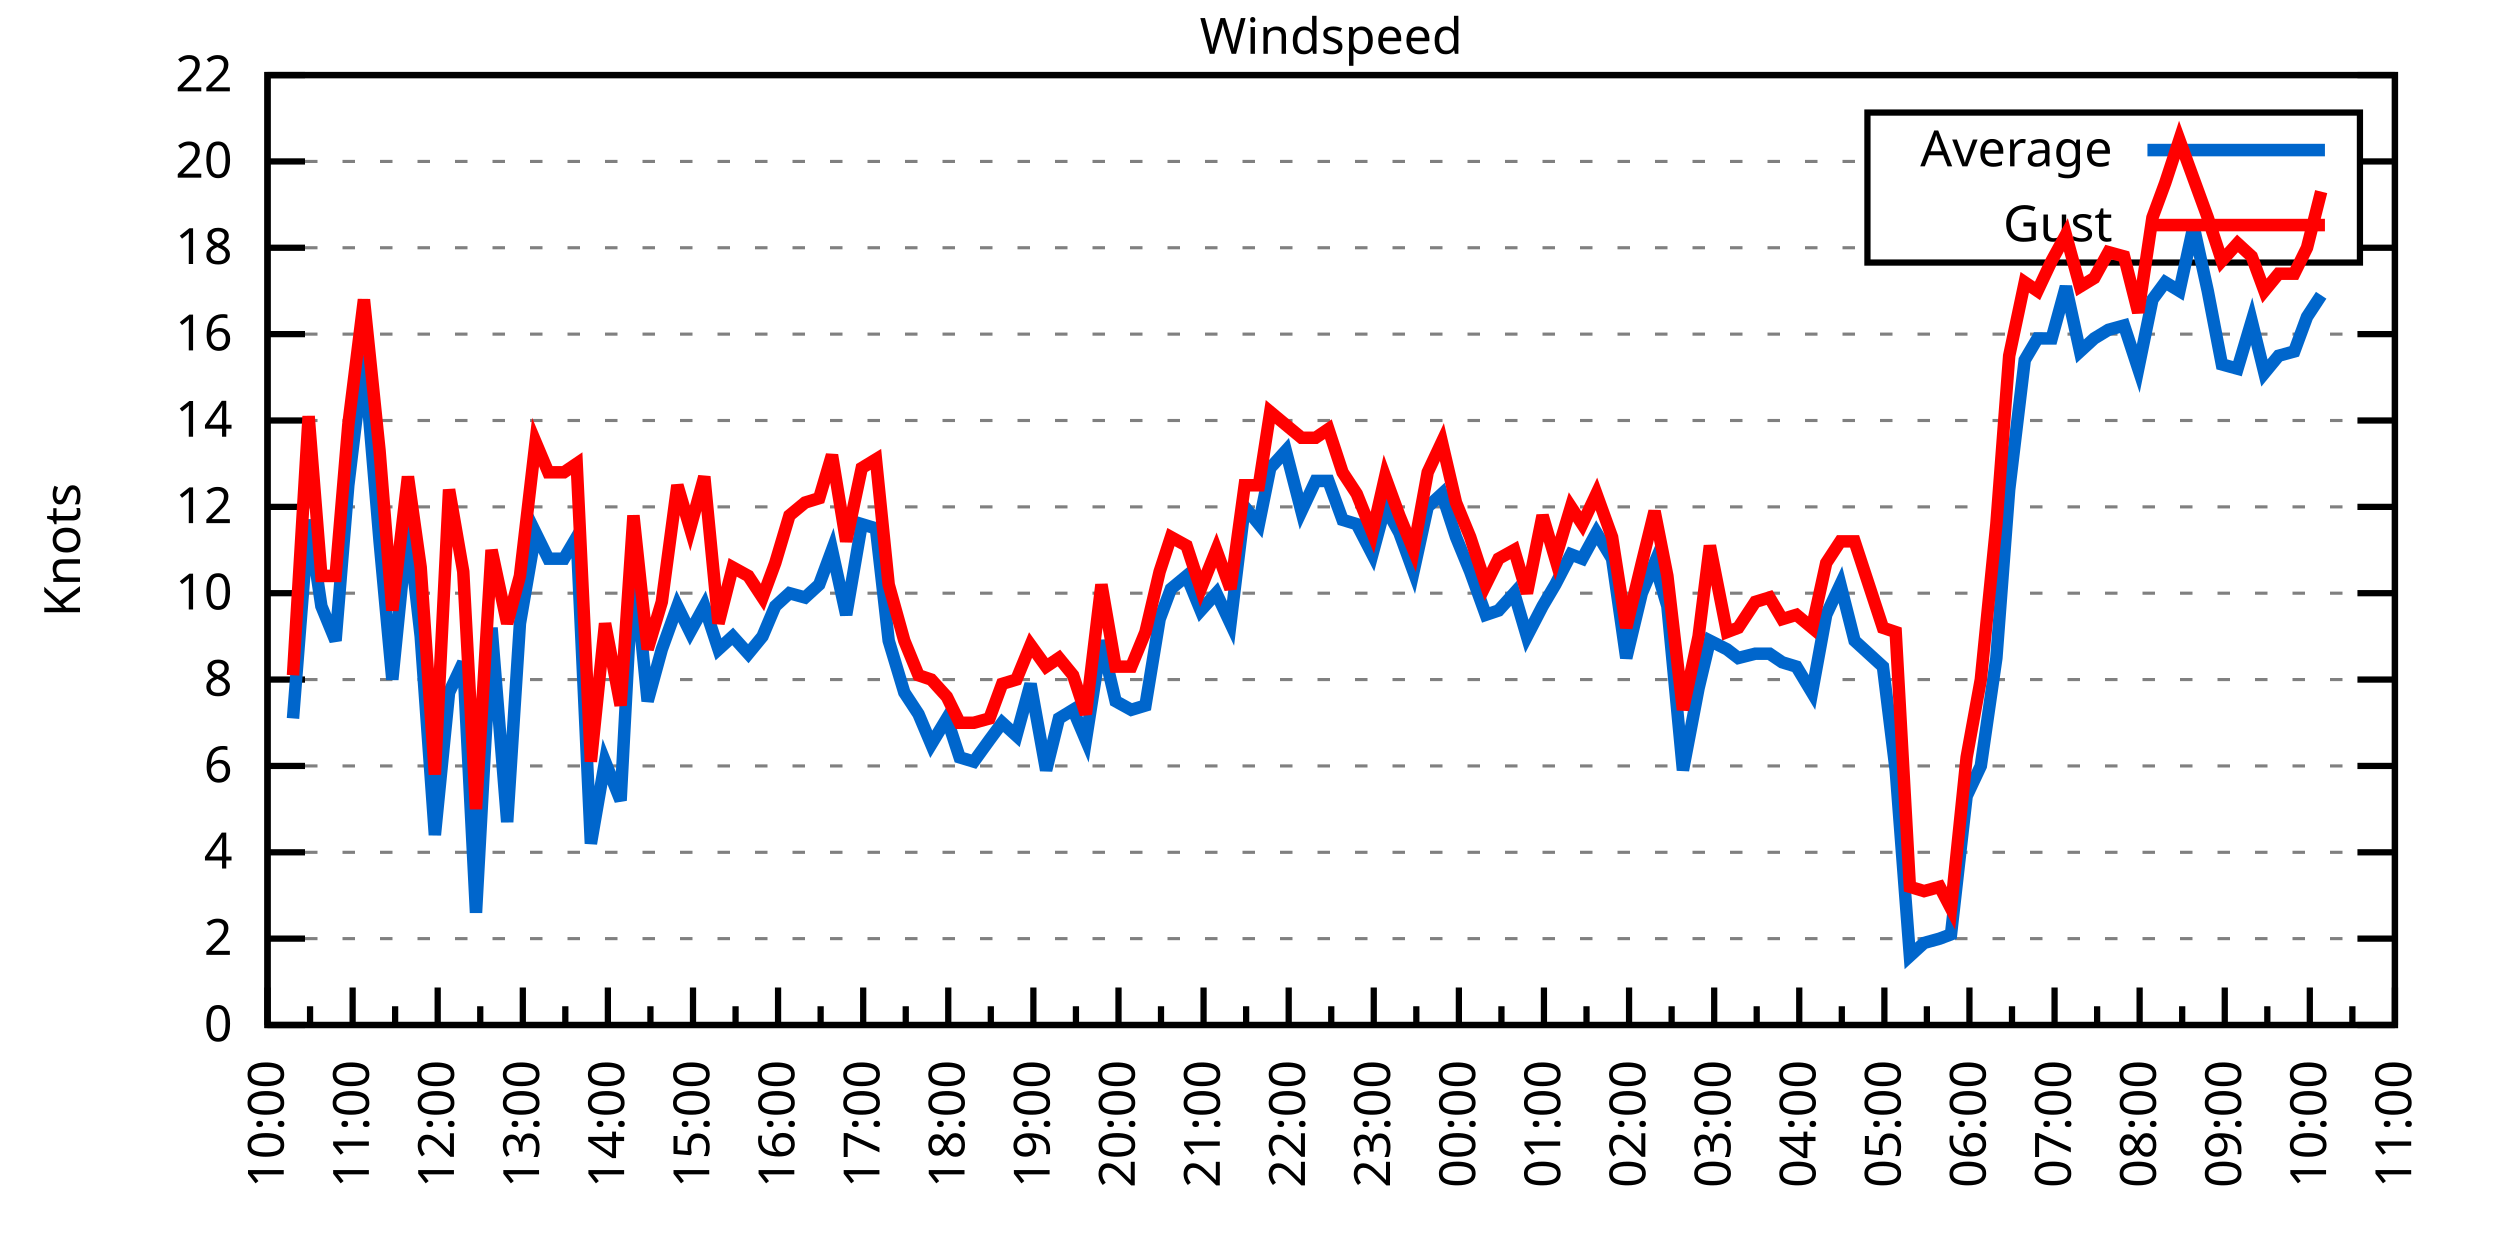
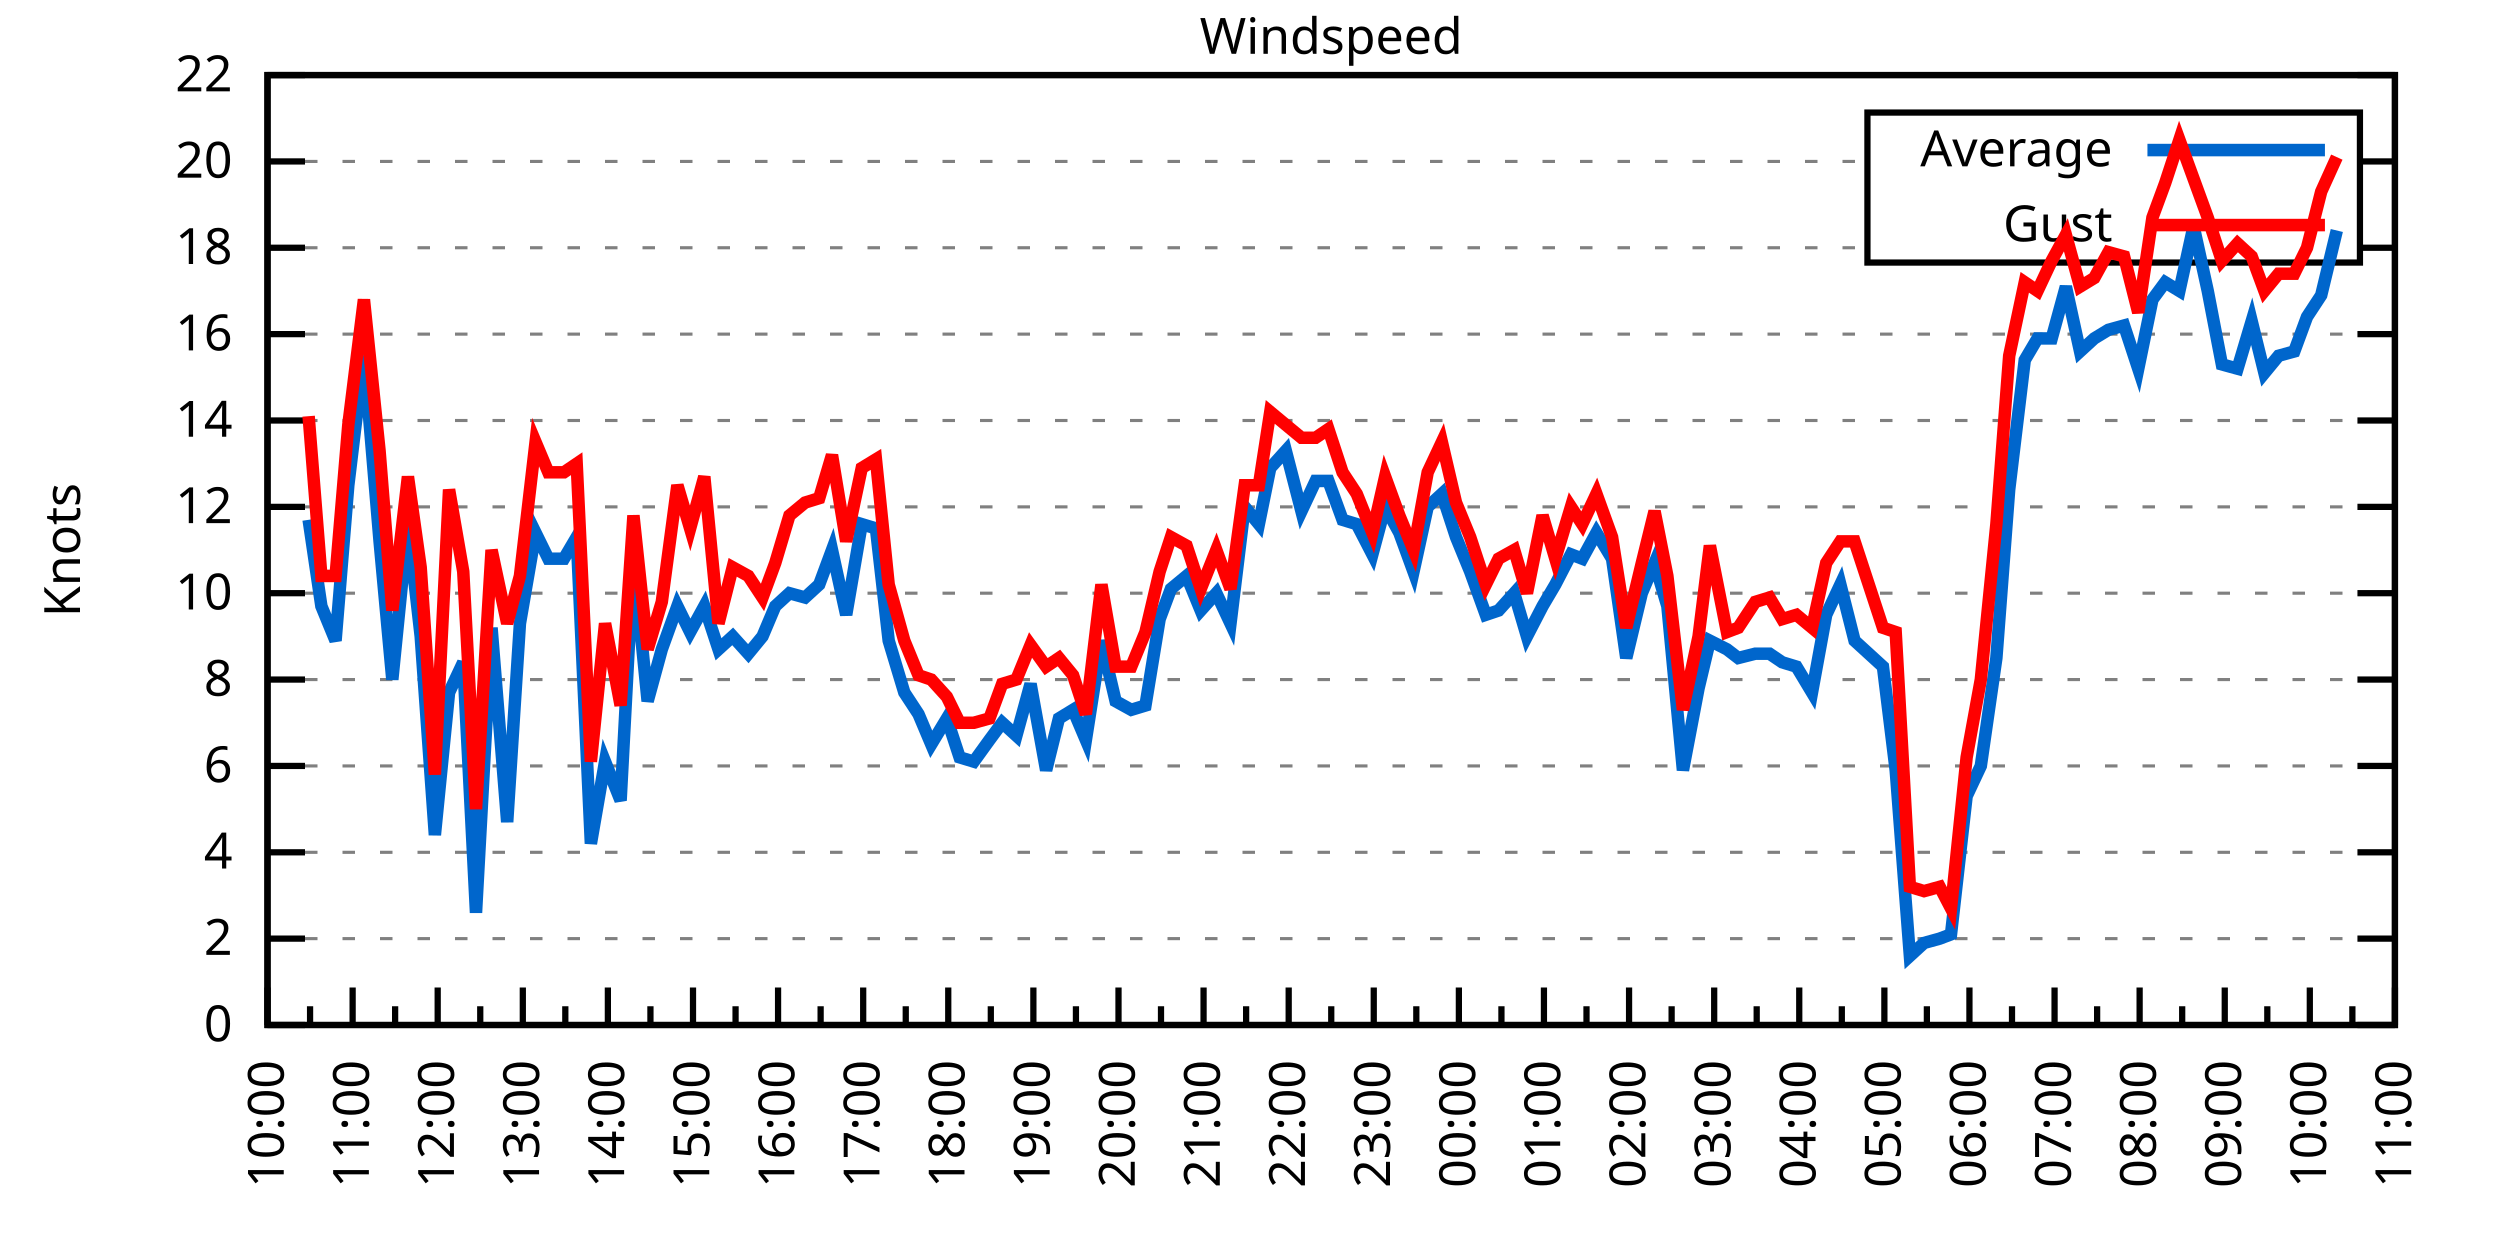
<svg xmlns="http://www.w3.org/2000/svg" xmlns:xlink="http://www.w3.org/1999/xlink" width="400" height="200" viewBox="0 0 400 200">
  <g id="gnuplot_canvas">
    <rect x="0" y="0" width="400" height="200" fill="none" />
    <defs>
      <circle id="gpDot" r="0.5" stroke-width="0.5" stroke="currentColor" />
      <path id="gpPt0" stroke-width="0.333" stroke="currentColor" d="M-1,0 h2 M0,-1 v2" />
      <path id="gpPt1" stroke-width="0.333" stroke="currentColor" d="M-1,-1 L1,1 M1,-1 L-1,1" />
      <path id="gpPt2" stroke-width="0.333" stroke="currentColor" d="M-1,0 L1,0 M0,-1 L0,1 M-1,-1 L1,1 M-1,1 L1,-1" />
      <rect id="gpPt3" stroke-width="0.333" stroke="currentColor" x="-1" y="-1" width="2" height="2" />
      <rect id="gpPt4" stroke-width="0.333" stroke="currentColor" fill="currentColor" x="-1" y="-1" width="2" height="2" />
      <circle id="gpPt5" stroke-width="0.333" stroke="currentColor" cx="0" cy="0" r="1" />
      <use xlink:href="#gpPt5" id="gpPt6" fill="currentColor" stroke="none" />
      <path id="gpPt7" stroke-width="0.333" stroke="currentColor" d="M0,-1.33 L-1.33,0.67 L1.33,0.67 z" />
      <use xlink:href="#gpPt7" id="gpPt8" fill="currentColor" stroke="none" />
      <use xlink:href="#gpPt7" id="gpPt9" stroke="currentColor" transform="rotate(180)" />
      <use xlink:href="#gpPt9" id="gpPt10" fill="currentColor" stroke="none" />
      <use xlink:href="#gpPt3" id="gpPt11" stroke="currentColor" transform="rotate(45)" />
      <use xlink:href="#gpPt11" id="gpPt12" fill="currentColor" stroke="none" />
      <path id="gpPt13" stroke-width="0.333" stroke="currentColor" d="M0,1.330 L1.265,0.411 L0.782,-1.067 L-0.782,-1.076 L-1.265,0.411 z" />
      <use xlink:href="#gpPt13" id="gpPt14" fill="currentColor" stroke="none" />
      <filter id="textbox" filterUnits="objectBoundingBox" x="0" y="0" height="1" width="1">
        <feFlood flood-color="white" flood-opacity="1" result="bgnd" />
        <feComposite in="SourceGraphic" in2="bgnd" operator="atop" />
      </filter>
      <filter id="greybox" filterUnits="objectBoundingBox" x="0" y="0" height="1" width="1">
        <feFlood flood-color="lightgrey" flood-opacity="1" result="grey" />
        <feComposite in="SourceGraphic" in2="grey" operator="atop" />
      </filter>
    </defs>
    <g fill="none" color="white" stroke="currentColor" stroke-width="1.00" stroke-linecap="butt" stroke-linejoin="miter">
</g>
    <g fill="none" color="black" stroke="currentColor" stroke-width="1.00" stroke-linecap="butt" stroke-linejoin="miter">
      <g stroke="none" shape-rendering="crispEdges">
        <polygon fill="rgb(255, 255, 255)" points="42.80,164.00 383.18,164.00 383.18,12.02 42.80,12.02 " />
      </g>
    </g>
    <g fill="none" color="black" stroke="currentColor" stroke-width="1.00" stroke-linecap="butt" stroke-linejoin="miter">
</g>
    <g fill="none" color="black" stroke="black" stroke-width="0.50" stroke-linecap="butt" stroke-linejoin="miter">
</g>
    <g fill="none" color="gray" stroke="currentColor" stroke-width="0.50" stroke-linecap="butt" stroke-linejoin="miter">
      <path stroke="gray" stroke-dasharray="2,4" class="gridline" d="M42.80,164.00 L383.19,164.00  " />
    </g>
    <g fill="none" color="gray" stroke="gray" stroke-width="1.00" stroke-linecap="butt" stroke-linejoin="miter">
</g>
    <g fill="none" color="black" stroke="currentColor" stroke-width="1.00" stroke-linecap="butt" stroke-linejoin="miter">
      <path stroke="black" d="M42.80,164.00 L48.80,164.00 M383.19,164.00 L377.19,164.00  " />
      <g transform="translate(37.20,166.60)" stroke="none" fill="black" font-family="Sans" font-size="8.00" text-anchor="end">
        <text>
          <tspan font-family="Sans"> 0</tspan>
        </text>
      </g>
    </g>
    <g fill="none" color="black" stroke="currentColor" stroke-width="1.00" stroke-linecap="butt" stroke-linejoin="miter">
</g>
    <g fill="none" color="black" stroke="black" stroke-width="0.50" stroke-linecap="butt" stroke-linejoin="miter">
</g>
    <g fill="none" color="gray" stroke="currentColor" stroke-width="0.50" stroke-linecap="butt" stroke-linejoin="miter">
      <path stroke="gray" stroke-dasharray="2,4" class="gridline" d="M42.80,150.18 L383.19,150.18  " />
    </g>
    <g fill="none" color="gray" stroke="gray" stroke-width="1.00" stroke-linecap="butt" stroke-linejoin="miter">
</g>
    <g fill="none" color="black" stroke="currentColor" stroke-width="1.00" stroke-linecap="butt" stroke-linejoin="miter">
      <path stroke="black" d="M42.80,150.18 L48.80,150.18 M383.19,150.18 L377.19,150.18  " />
      <g transform="translate(37.20,152.78)" stroke="none" fill="black" font-family="Sans" font-size="8.00" text-anchor="end">
        <text>
          <tspan font-family="Sans"> 2</tspan>
        </text>
      </g>
    </g>
    <g fill="none" color="black" stroke="currentColor" stroke-width="1.00" stroke-linecap="butt" stroke-linejoin="miter">
</g>
    <g fill="none" color="black" stroke="black" stroke-width="0.50" stroke-linecap="butt" stroke-linejoin="miter">
</g>
    <g fill="none" color="gray" stroke="currentColor" stroke-width="0.50" stroke-linecap="butt" stroke-linejoin="miter">
      <path stroke="gray" stroke-dasharray="2,4" class="gridline" d="M42.80,136.37 L383.19,136.37  " />
    </g>
    <g fill="none" color="gray" stroke="gray" stroke-width="1.00" stroke-linecap="butt" stroke-linejoin="miter">
</g>
    <g fill="none" color="black" stroke="currentColor" stroke-width="1.00" stroke-linecap="butt" stroke-linejoin="miter">
      <path stroke="black" d="M42.80,136.37 L48.80,136.37 M383.19,136.37 L377.19,136.37  " />
      <g transform="translate(37.20,138.97)" stroke="none" fill="black" font-family="Sans" font-size="8.00" text-anchor="end">
        <text>
          <tspan font-family="Sans"> 4</tspan>
        </text>
      </g>
    </g>
    <g fill="none" color="black" stroke="currentColor" stroke-width="1.00" stroke-linecap="butt" stroke-linejoin="miter">
</g>
    <g fill="none" color="black" stroke="black" stroke-width="0.50" stroke-linecap="butt" stroke-linejoin="miter">
</g>
    <g fill="none" color="gray" stroke="currentColor" stroke-width="0.50" stroke-linecap="butt" stroke-linejoin="miter">
      <path stroke="gray" stroke-dasharray="2,4" class="gridline" d="M42.80,122.55 L383.19,122.55  " />
    </g>
    <g fill="none" color="gray" stroke="gray" stroke-width="1.00" stroke-linecap="butt" stroke-linejoin="miter">
</g>
    <g fill="none" color="black" stroke="currentColor" stroke-width="1.00" stroke-linecap="butt" stroke-linejoin="miter">
      <path stroke="black" d="M42.80,122.55 L48.80,122.55 M383.19,122.55 L377.19,122.55  " />
      <g transform="translate(37.20,125.15)" stroke="none" fill="black" font-family="Sans" font-size="8.00" text-anchor="end">
        <text>
          <tspan font-family="Sans"> 6</tspan>
        </text>
      </g>
    </g>
    <g fill="none" color="black" stroke="currentColor" stroke-width="1.00" stroke-linecap="butt" stroke-linejoin="miter">
</g>
    <g fill="none" color="black" stroke="black" stroke-width="0.50" stroke-linecap="butt" stroke-linejoin="miter">
</g>
    <g fill="none" color="gray" stroke="currentColor" stroke-width="0.50" stroke-linecap="butt" stroke-linejoin="miter">
      <path stroke="gray" stroke-dasharray="2,4" class="gridline" d="M42.80,108.73 L383.19,108.73  " />
    </g>
    <g fill="none" color="gray" stroke="gray" stroke-width="1.00" stroke-linecap="butt" stroke-linejoin="miter">
</g>
    <g fill="none" color="black" stroke="currentColor" stroke-width="1.00" stroke-linecap="butt" stroke-linejoin="miter">
      <path stroke="black" d="M42.80,108.73 L48.80,108.73 M383.19,108.73 L377.19,108.73  " />
      <g transform="translate(37.20,111.33)" stroke="none" fill="black" font-family="Sans" font-size="8.00" text-anchor="end">
        <text>
          <tspan font-family="Sans"> 8</tspan>
        </text>
      </g>
    </g>
    <g fill="none" color="black" stroke="currentColor" stroke-width="1.00" stroke-linecap="butt" stroke-linejoin="miter">
</g>
    <g fill="none" color="black" stroke="black" stroke-width="0.50" stroke-linecap="butt" stroke-linejoin="miter">
</g>
    <g fill="none" color="gray" stroke="currentColor" stroke-width="0.50" stroke-linecap="butt" stroke-linejoin="miter">
      <path stroke="gray" stroke-dasharray="2,4" class="gridline" d="M42.80,94.91 L383.19,94.91  " />
    </g>
    <g fill="none" color="gray" stroke="gray" stroke-width="1.00" stroke-linecap="butt" stroke-linejoin="miter">
</g>
    <g fill="none" color="black" stroke="currentColor" stroke-width="1.00" stroke-linecap="butt" stroke-linejoin="miter">
      <path stroke="black" d="M42.80,94.91 L48.80,94.91 M383.19,94.91 L377.19,94.91  " />
      <g transform="translate(37.20,97.51)" stroke="none" fill="black" font-family="Sans" font-size="8.00" text-anchor="end">
        <text>
          <tspan font-family="Sans"> 10</tspan>
        </text>
      </g>
    </g>
    <g fill="none" color="black" stroke="currentColor" stroke-width="1.00" stroke-linecap="butt" stroke-linejoin="miter">
</g>
    <g fill="none" color="black" stroke="black" stroke-width="0.50" stroke-linecap="butt" stroke-linejoin="miter">
</g>
    <g fill="none" color="gray" stroke="currentColor" stroke-width="0.50" stroke-linecap="butt" stroke-linejoin="miter">
      <path stroke="gray" stroke-dasharray="2,4" class="gridline" d="M42.80,81.10 L383.19,81.10  " />
    </g>
    <g fill="none" color="gray" stroke="gray" stroke-width="1.00" stroke-linecap="butt" stroke-linejoin="miter">
</g>
    <g fill="none" color="black" stroke="currentColor" stroke-width="1.00" stroke-linecap="butt" stroke-linejoin="miter">
      <path stroke="black" d="M42.80,81.10 L48.80,81.10 M383.19,81.10 L377.19,81.10  " />
      <g transform="translate(37.20,83.70)" stroke="none" fill="black" font-family="Sans" font-size="8.00" text-anchor="end">
        <text>
          <tspan font-family="Sans"> 12</tspan>
        </text>
      </g>
    </g>
    <g fill="none" color="black" stroke="currentColor" stroke-width="1.00" stroke-linecap="butt" stroke-linejoin="miter">
</g>
    <g fill="none" color="black" stroke="black" stroke-width="0.50" stroke-linecap="butt" stroke-linejoin="miter">
</g>
    <g fill="none" color="gray" stroke="currentColor" stroke-width="0.50" stroke-linecap="butt" stroke-linejoin="miter">
      <path stroke="gray" stroke-dasharray="2,4" class="gridline" d="M42.80,67.28 L383.19,67.28  " />
    </g>
    <g fill="none" color="gray" stroke="gray" stroke-width="1.00" stroke-linecap="butt" stroke-linejoin="miter">
</g>
    <g fill="none" color="black" stroke="currentColor" stroke-width="1.00" stroke-linecap="butt" stroke-linejoin="miter">
      <path stroke="black" d="M42.80,67.28 L48.80,67.28 M383.19,67.28 L377.19,67.28  " />
      <g transform="translate(37.20,69.88)" stroke="none" fill="black" font-family="Sans" font-size="8.00" text-anchor="end">
        <text>
          <tspan font-family="Sans"> 14</tspan>
        </text>
      </g>
    </g>
    <g fill="none" color="black" stroke="currentColor" stroke-width="1.00" stroke-linecap="butt" stroke-linejoin="miter">
</g>
    <g fill="none" color="black" stroke="black" stroke-width="0.50" stroke-linecap="butt" stroke-linejoin="miter">
</g>
    <g fill="none" color="gray" stroke="currentColor" stroke-width="0.50" stroke-linecap="butt" stroke-linejoin="miter">
      <path stroke="gray" stroke-dasharray="2,4" class="gridline" d="M42.80,53.46 L383.19,53.46  " />
    </g>
    <g fill="none" color="gray" stroke="gray" stroke-width="1.00" stroke-linecap="butt" stroke-linejoin="miter">
</g>
    <g fill="none" color="black" stroke="currentColor" stroke-width="1.00" stroke-linecap="butt" stroke-linejoin="miter">
      <path stroke="black" d="M42.80,53.46 L48.80,53.46 M383.19,53.46 L377.19,53.46  " />
      <g transform="translate(37.20,56.06)" stroke="none" fill="black" font-family="Sans" font-size="8.00" text-anchor="end">
        <text>
          <tspan font-family="Sans"> 16</tspan>
        </text>
      </g>
    </g>
    <g fill="none" color="black" stroke="currentColor" stroke-width="1.00" stroke-linecap="butt" stroke-linejoin="miter">
</g>
    <g fill="none" color="black" stroke="black" stroke-width="0.50" stroke-linecap="butt" stroke-linejoin="miter">
</g>
    <g fill="none" color="gray" stroke="currentColor" stroke-width="0.50" stroke-linecap="butt" stroke-linejoin="miter">
      <path stroke="gray" stroke-dasharray="2,4" class="gridline" d="M42.80,39.64 L298.79,39.64 M377.59,39.64 L383.19,39.64  " />
    </g>
    <g fill="none" color="gray" stroke="gray" stroke-width="1.00" stroke-linecap="butt" stroke-linejoin="miter">
</g>
    <g fill="none" color="black" stroke="currentColor" stroke-width="1.00" stroke-linecap="butt" stroke-linejoin="miter">
      <path stroke="black" d="M42.80,39.64 L48.80,39.64 M383.19,39.64 L377.19,39.64  " />
      <g transform="translate(37.20,42.24)" stroke="none" fill="black" font-family="Sans" font-size="8.00" text-anchor="end">
        <text>
          <tspan font-family="Sans"> 18</tspan>
        </text>
      </g>
    </g>
    <g fill="none" color="black" stroke="currentColor" stroke-width="1.00" stroke-linecap="butt" stroke-linejoin="miter">
</g>
    <g fill="none" color="black" stroke="black" stroke-width="0.50" stroke-linecap="butt" stroke-linejoin="miter">
</g>
    <g fill="none" color="gray" stroke="currentColor" stroke-width="0.50" stroke-linecap="butt" stroke-linejoin="miter">
      <path stroke="gray" stroke-dasharray="2,4" class="gridline" d="M42.80,25.83 L298.79,25.83 M377.59,25.83 L383.19,25.83  " />
    </g>
    <g fill="none" color="gray" stroke="gray" stroke-width="1.00" stroke-linecap="butt" stroke-linejoin="miter">
</g>
    <g fill="none" color="black" stroke="currentColor" stroke-width="1.00" stroke-linecap="butt" stroke-linejoin="miter">
      <path stroke="black" d="M42.80,25.83 L48.80,25.83 M383.19,25.83 L377.19,25.83  " />
      <g transform="translate(37.20,28.43)" stroke="none" fill="black" font-family="Sans" font-size="8.00" text-anchor="end">
        <text>
          <tspan font-family="Sans"> 20</tspan>
        </text>
      </g>
    </g>
    <g fill="none" color="black" stroke="currentColor" stroke-width="1.00" stroke-linecap="butt" stroke-linejoin="miter">
</g>
    <g fill="none" color="black" stroke="black" stroke-width="0.50" stroke-linecap="butt" stroke-linejoin="miter">
</g>
    <g fill="none" color="gray" stroke="currentColor" stroke-width="0.50" stroke-linecap="butt" stroke-linejoin="miter">
      <path stroke="gray" stroke-dasharray="2,4" class="gridline" d="M42.80,12.01 L383.19,12.01  " />
    </g>
    <g fill="none" color="gray" stroke="gray" stroke-width="1.00" stroke-linecap="butt" stroke-linejoin="miter">
</g>
    <g fill="none" color="black" stroke="currentColor" stroke-width="1.00" stroke-linecap="butt" stroke-linejoin="miter">
      <path stroke="black" d="M42.80,12.01 L48.80,12.01 M383.19,12.01 L377.19,12.01  " />
      <g transform="translate(37.20,14.61)" stroke="none" fill="black" font-family="Sans" font-size="8.00" text-anchor="end">
        <text>
          <tspan font-family="Sans"> 22</tspan>
        </text>
      </g>
    </g>
    <g fill="none" color="black" stroke="currentColor" stroke-width="1.00" stroke-linecap="butt" stroke-linejoin="miter">
      <path stroke="black" d="M42.80,164.00 L42.80,158.00  " />
      <g transform="translate(45.40,169.60) rotate(270)" stroke="none" fill="black" font-family="Sans" font-size="8.00" text-anchor="end">
        <text>
          <tspan font-family="Sans">10:00</tspan>
        </text>
      </g>
    </g>
    <g fill="none" color="black" stroke="currentColor" stroke-width="1.00" stroke-linecap="butt" stroke-linejoin="miter">
      <path stroke="black" d="M49.61,164.00 L49.61,161.00 M56.42,164.00 L56.42,158.00  " />
      <g transform="translate(59.02,169.60) rotate(270)" stroke="none" fill="black" font-family="Sans" font-size="8.00" text-anchor="end">
        <text>
          <tspan font-family="Sans">11:00</tspan>
        </text>
      </g>
    </g>
    <g fill="none" color="black" stroke="currentColor" stroke-width="1.00" stroke-linecap="butt" stroke-linejoin="miter">
      <path stroke="black" d="M63.22,164.00 L63.22,161.00 M70.03,164.00 L70.03,158.00  " />
      <g transform="translate(72.63,169.60) rotate(270)" stroke="none" fill="black" font-family="Sans" font-size="8.00" text-anchor="end">
        <text>
          <tspan font-family="Sans">12:00</tspan>
        </text>
      </g>
    </g>
    <g fill="none" color="black" stroke="currentColor" stroke-width="1.00" stroke-linecap="butt" stroke-linejoin="miter">
      <path stroke="black" d="M76.84,164.00 L76.84,161.00 M83.65,164.00 L83.65,158.00  " />
      <g transform="translate(86.25,169.60) rotate(270)" stroke="none" fill="black" font-family="Sans" font-size="8.00" text-anchor="end">
        <text>
          <tspan font-family="Sans">13:00</tspan>
        </text>
      </g>
    </g>
    <g fill="none" color="black" stroke="currentColor" stroke-width="1.00" stroke-linecap="butt" stroke-linejoin="miter">
      <path stroke="black" d="M90.45,164.00 L90.45,161.00 M97.26,164.00 L97.26,158.00  " />
      <g transform="translate(99.86,169.60) rotate(270)" stroke="none" fill="black" font-family="Sans" font-size="8.00" text-anchor="end">
        <text>
          <tspan font-family="Sans">14:00</tspan>
        </text>
      </g>
    </g>
    <g fill="none" color="black" stroke="currentColor" stroke-width="1.00" stroke-linecap="butt" stroke-linejoin="miter">
      <path stroke="black" d="M104.07,164.00 L104.07,161.00 M110.88,164.00 L110.88,158.00  " />
      <g transform="translate(113.48,169.60) rotate(270)" stroke="none" fill="black" font-family="Sans" font-size="8.00" text-anchor="end">
        <text>
          <tspan font-family="Sans">15:00</tspan>
        </text>
      </g>
    </g>
    <g fill="none" color="black" stroke="currentColor" stroke-width="1.00" stroke-linecap="butt" stroke-linejoin="miter">
      <path stroke="black" d="M117.69,164.00 L117.69,161.00 M124.49,164.00 L124.49,158.00  " />
      <g transform="translate(127.09,169.60) rotate(270)" stroke="none" fill="black" font-family="Sans" font-size="8.00" text-anchor="end">
        <text>
          <tspan font-family="Sans">16:00</tspan>
        </text>
      </g>
    </g>
    <g fill="none" color="black" stroke="currentColor" stroke-width="1.00" stroke-linecap="butt" stroke-linejoin="miter">
      <path stroke="black" d="M131.30,164.00 L131.30,161.00 M138.11,164.00 L138.11,158.00  " />
      <g transform="translate(140.71,169.60) rotate(270)" stroke="none" fill="black" font-family="Sans" font-size="8.00" text-anchor="end">
        <text>
          <tspan font-family="Sans">17:00</tspan>
        </text>
      </g>
    </g>
    <g fill="none" color="black" stroke="currentColor" stroke-width="1.00" stroke-linecap="butt" stroke-linejoin="miter">
      <path stroke="black" d="M144.92,164.00 L144.92,161.00 M151.72,164.00 L151.72,158.00  " />
      <g transform="translate(154.32,169.60) rotate(270)" stroke="none" fill="black" font-family="Sans" font-size="8.00" text-anchor="end">
        <text>
          <tspan font-family="Sans">18:00</tspan>
        </text>
      </g>
    </g>
    <g fill="none" color="black" stroke="currentColor" stroke-width="1.00" stroke-linecap="butt" stroke-linejoin="miter">
      <path stroke="black" d="M158.53,164.00 L158.53,161.00 M165.34,164.00 L165.34,158.00  " />
      <g transform="translate(167.94,169.60) rotate(270)" stroke="none" fill="black" font-family="Sans" font-size="8.00" text-anchor="end">
        <text>
          <tspan font-family="Sans">19:00</tspan>
        </text>
      </g>
    </g>
    <g fill="none" color="black" stroke="currentColor" stroke-width="1.00" stroke-linecap="butt" stroke-linejoin="miter">
      <path stroke="black" d="M172.15,164.00 L172.15,161.00 M178.96,164.00 L178.96,158.00  " />
      <g transform="translate(181.56,169.60) rotate(270)" stroke="none" fill="black" font-family="Sans" font-size="8.00" text-anchor="end">
        <text>
          <tspan font-family="Sans">20:00</tspan>
        </text>
      </g>
    </g>
    <g fill="none" color="black" stroke="currentColor" stroke-width="1.00" stroke-linecap="butt" stroke-linejoin="miter">
      <path stroke="black" d="M185.76,164.00 L185.76,161.00 M192.57,164.00 L192.57,158.00  " />
      <g transform="translate(195.17,169.60) rotate(270)" stroke="none" fill="black" font-family="Sans" font-size="8.00" text-anchor="end">
        <text>
          <tspan font-family="Sans">21:00</tspan>
        </text>
      </g>
    </g>
    <g fill="none" color="black" stroke="currentColor" stroke-width="1.00" stroke-linecap="butt" stroke-linejoin="miter">
      <path stroke="black" d="M199.38,164.00 L199.38,161.00 M206.19,164.00 L206.19,158.00  " />
      <g transform="translate(208.79,169.60) rotate(270)" stroke="none" fill="black" font-family="Sans" font-size="8.00" text-anchor="end">
        <text>
          <tspan font-family="Sans">22:00</tspan>
        </text>
      </g>
    </g>
    <g fill="none" color="black" stroke="currentColor" stroke-width="1.00" stroke-linecap="butt" stroke-linejoin="miter">
      <path stroke="black" d="M213.00,164.00 L213.00,161.00 M219.80,164.00 L219.80,158.00  " />
      <g transform="translate(222.40,169.60) rotate(270)" stroke="none" fill="black" font-family="Sans" font-size="8.00" text-anchor="end">
        <text>
          <tspan font-family="Sans">23:00</tspan>
        </text>
      </g>
    </g>
    <g fill="none" color="black" stroke="currentColor" stroke-width="1.00" stroke-linecap="butt" stroke-linejoin="miter">
      <path stroke="black" d="M226.61,164.00 L226.61,161.00 M233.42,164.00 L233.42,158.00  " />
      <g transform="translate(236.02,169.60) rotate(270)" stroke="none" fill="black" font-family="Sans" font-size="8.00" text-anchor="end">
        <text>
          <tspan font-family="Sans">00:00</tspan>
        </text>
      </g>
    </g>
    <g fill="none" color="black" stroke="currentColor" stroke-width="1.00" stroke-linecap="butt" stroke-linejoin="miter">
      <path stroke="black" d="M240.23,164.00 L240.23,161.00 M247.03,164.00 L247.03,158.00  " />
      <g transform="translate(249.63,169.60) rotate(270)" stroke="none" fill="black" font-family="Sans" font-size="8.00" text-anchor="end">
        <text>
          <tspan font-family="Sans">01:00</tspan>
        </text>
      </g>
    </g>
    <g fill="none" color="black" stroke="currentColor" stroke-width="1.00" stroke-linecap="butt" stroke-linejoin="miter">
      <path stroke="black" d="M253.84,164.00 L253.84,161.00 M260.65,164.00 L260.65,158.00  " />
      <g transform="translate(263.25,169.60) rotate(270)" stroke="none" fill="black" font-family="Sans" font-size="8.00" text-anchor="end">
        <text>
          <tspan font-family="Sans">02:00</tspan>
        </text>
      </g>
    </g>
    <g fill="none" color="black" stroke="currentColor" stroke-width="1.00" stroke-linecap="butt" stroke-linejoin="miter">
      <path stroke="black" d="M267.46,164.00 L267.46,161.00 M274.27,164.00 L274.27,158.00  " />
      <g transform="translate(276.87,169.60) rotate(270)" stroke="none" fill="black" font-family="Sans" font-size="8.00" text-anchor="end">
        <text>
          <tspan font-family="Sans">03:00</tspan>
        </text>
      </g>
    </g>
    <g fill="none" color="black" stroke="currentColor" stroke-width="1.00" stroke-linecap="butt" stroke-linejoin="miter">
      <path stroke="black" d="M281.07,164.00 L281.07,161.00 M287.88,164.00 L287.88,158.00  " />
      <g transform="translate(290.48,169.60) rotate(270)" stroke="none" fill="black" font-family="Sans" font-size="8.00" text-anchor="end">
        <text>
          <tspan font-family="Sans">04:00</tspan>
        </text>
      </g>
    </g>
    <g fill="none" color="black" stroke="currentColor" stroke-width="1.00" stroke-linecap="butt" stroke-linejoin="miter">
      <path stroke="black" d="M294.69,164.00 L294.69,161.00 M301.50,164.00 L301.50,158.00  " />
      <g transform="translate(304.10,169.60) rotate(270)" stroke="none" fill="black" font-family="Sans" font-size="8.00" text-anchor="end">
        <text>
          <tspan font-family="Sans">05:00</tspan>
        </text>
      </g>
    </g>
    <g fill="none" color="black" stroke="currentColor" stroke-width="1.00" stroke-linecap="butt" stroke-linejoin="miter">
      <path stroke="black" d="M308.30,164.00 L308.30,161.00 M315.11,164.00 L315.11,158.00  " />
      <g transform="translate(317.71,169.60) rotate(270)" stroke="none" fill="black" font-family="Sans" font-size="8.00" text-anchor="end">
        <text>
          <tspan font-family="Sans">06:00</tspan>
        </text>
      </g>
    </g>
    <g fill="none" color="black" stroke="currentColor" stroke-width="1.00" stroke-linecap="butt" stroke-linejoin="miter">
      <path stroke="black" d="M321.92,164.00 L321.92,161.00 M328.73,164.00 L328.73,158.00  " />
      <g transform="translate(331.33,169.60) rotate(270)" stroke="none" fill="black" font-family="Sans" font-size="8.00" text-anchor="end">
        <text>
          <tspan font-family="Sans">07:00</tspan>
        </text>
      </g>
    </g>
    <g fill="none" color="black" stroke="currentColor" stroke-width="1.00" stroke-linecap="butt" stroke-linejoin="miter">
      <path stroke="black" d="M335.54,164.00 L335.54,161.00 M342.34,164.00 L342.34,158.00  " />
      <g transform="translate(344.94,169.60) rotate(270)" stroke="none" fill="black" font-family="Sans" font-size="8.00" text-anchor="end">
        <text>
          <tspan font-family="Sans">08:00</tspan>
        </text>
      </g>
    </g>
    <g fill="none" color="black" stroke="currentColor" stroke-width="1.00" stroke-linecap="butt" stroke-linejoin="miter">
      <path stroke="black" d="M349.15,164.00 L349.15,161.00 M355.96,164.00 L355.96,158.00  " />
      <g transform="translate(358.56,169.60) rotate(270)" stroke="none" fill="black" font-family="Sans" font-size="8.00" text-anchor="end">
        <text>
          <tspan font-family="Sans">09:00</tspan>
        </text>
      </g>
    </g>
    <g fill="none" color="black" stroke="currentColor" stroke-width="1.00" stroke-linecap="butt" stroke-linejoin="miter">
      <path stroke="black" d="M362.77,164.00 L362.77,161.00 M369.57,164.00 L369.57,158.00  " />
      <g transform="translate(372.17,169.60) rotate(270)" stroke="none" fill="black" font-family="Sans" font-size="8.00" text-anchor="end">
        <text>
          <tspan font-family="Sans">10:00</tspan>
        </text>
      </g>
    </g>
    <g fill="none" color="black" stroke="currentColor" stroke-width="1.00" stroke-linecap="butt" stroke-linejoin="miter">
      <path stroke="black" d="M376.38,164.00 L376.38,161.00 M383.19,164.00 L383.19,158.00  " />
      <g transform="translate(385.79,169.60) rotate(270)" stroke="none" fill="black" font-family="Sans" font-size="8.00" text-anchor="end">
        <text>
          <tspan font-family="Sans">11:00</tspan>
        </text>
      </g>
    </g>
    <g fill="none" color="black" stroke="currentColor" stroke-width="1.00" stroke-linecap="butt" stroke-linejoin="miter">
</g>
    <g fill="none" color="black" stroke="currentColor" stroke-width="1.00" stroke-linecap="butt" stroke-linejoin="miter">
      <path stroke="black" d="M42.80,12.01 L42.80,164.00 L383.19,164.00 L383.19,12.01 L42.80,12.01 Z  " />
    </g>
    <g fill="none" color="black" stroke="currentColor" stroke-width="1.00" stroke-linecap="butt" stroke-linejoin="miter">
      <g transform="translate(12.80,88.01) rotate(270)" stroke="none" fill="black" font-family="Sans" font-size="8.00" text-anchor="middle">
        <text>
          <tspan font-family="Sans">Knots</tspan>
        </text>
      </g>
    </g>
    <g fill="none" color="black" stroke="currentColor" stroke-width="1.00" stroke-linecap="butt" stroke-linejoin="miter">
</g>
    <g fill="none" color="black" stroke="currentColor" stroke-width="1.00" stroke-linecap="butt" stroke-linejoin="miter">
      <path stroke="black" d="M298.79,42.01 L298.79,18.01 L377.59,18.01 L377.59,42.01 L298.79,42.01 Z  " />
    </g>
    <g id="Windspeed_plot_1">
      <g fill="none" color="white" stroke="black" stroke-width="2.00" stroke-linecap="butt" stroke-linejoin="miter">
</g>
      <g fill="none" color="black" stroke="currentColor" stroke-width="2.00" stroke-linecap="butt" stroke-linejoin="miter">
        <g transform="translate(337.99,26.61)" stroke="none" fill="black" font-family="Sans" font-size="8.00" text-anchor="end">
          <text>
            <tspan font-family="Sans">Average</tspan>
          </text>
        </g>
      </g>
      <g fill="none" color="black" stroke="currentColor" stroke-width="2.00" stroke-linecap="butt" stroke-linejoin="miter">
-         <path stroke="rgb(  0, 102, 204)" d="M343.59,24.01 L371.99,24.01 M46.88,114.95 L49.38,83.17 L51.42,96.99 L53.69,102.51 L55.73,77.64 L58.23,56.92   L60.73,86.62 L62.77,108.73 L65.27,83.86 L67.31,101.82 L69.58,133.60 L71.85,110.80 L74.12,105.97 L76.16,146.04   L78.65,100.44 L81.15,131.53 L83.19,99.75 L85.69,85.24 L87.73,89.39 L90.23,89.39 L92.27,85.93 L94.54,134.98   L96.81,121.86 L99.30,128.08 L101.35,89.39 L103.62,112.19 L105.89,103.89 L108.38,96.99 L110.42,101.13 L112.69,96.99   L114.96,103.89 L117.23,101.82 L119.73,104.59 L122.00,101.82 L124.04,96.99 L126.31,94.91 L128.81,95.60 L131.07,93.53   L133.12,88.00 L135.39,98.37 L137.88,83.86 L140.15,84.55 L142.19,102.51 L144.69,110.80 L146.96,114.26 L149.00,119.09   L151.50,114.95 L153.54,121.17 L155.81,121.86 L158.31,118.40 L160.35,115.64 L162.62,117.71 L164.89,109.42 L167.38,123.24   L169.43,114.95 L171.69,113.57 L173.74,118.40 L176.23,102.51 L178.50,112.19 L181.00,113.57 L183.27,112.88 L185.54,99.06   L187.35,94.22 L189.85,92.15 L192.12,97.68 L194.61,94.91 L196.88,99.75 L199.15,81.10 L201.42,83.86 L203.24,74.88   L205.73,72.12 L208.23,81.79 L210.50,76.95 L212.54,76.95 L214.81,83.17 L217.08,83.86 L219.58,88.70 L221.62,81.10   L223.89,85.24 L226.16,91.46 L228.43,81.10 L230.70,79.02 L232.96,85.93 L235.23,91.46 L237.73,98.37 L239.77,97.68   L242.27,94.91 L244.31,101.82 L246.81,96.99 L248.85,93.53 L251.35,88.70 L253.16,89.39 L255.43,85.24 L257.93,89.39   L260.20,105.28 L262.69,94.91 L264.73,90.08 L266.78,96.99 L269.27,123.24 L271.77,110.11 L273.58,102.51 L276.31,103.89   L278.12,105.28 L280.85,104.59 L283.12,104.59 L285.16,105.97 L287.43,106.66 L289.92,110.80 L292.19,98.37 L294.46,93.53   L296.73,102.51 L301.27,106.66 L303.31,123.24 L305.58,152.95 L307.85,150.87 L310.35,150.18 L312.16,149.49 L314.66,127.38   L316.93,122.55 L319.42,105.28 L321.47,78.33 L323.96,57.61 L326.00,54.15 L328.27,54.15 L330.54,45.86 L332.81,56.23   L335.08,54.15 L337.35,52.77 L339.85,52.08 L342.12,58.99 L344.39,47.93 L346.43,45.17 L348.70,46.55 L350.97,36.19   L353.24,46.55 L355.50,58.30 L358.00,58.99 L360.27,51.39 L362.31,59.68 L364.58,56.92 L367.08,56.23 L369.12,50.70   L371.39,47.24  " />
+         <path stroke="rgb(  0, 102, 204)" d="M343.59,24.01 L371.99,24.01 M49.38,83.17 L51.42,96.99 L53.69,102.51 L55.73,77.64 L58.23,56.92 L60.73,86.62   L62.77,108.73 L65.27,83.86 L67.31,101.82 L69.58,133.60 L71.85,110.80 L74.12,105.97 L76.16,146.04 L78.65,100.44   L81.15,131.53 L83.19,99.75 L85.69,85.24 L87.73,89.39 L90.23,89.39 L92.27,85.93 L94.54,134.98 L96.81,121.86   L99.30,128.08 L101.35,89.39 L103.62,112.19 L105.89,103.89 L108.38,96.99 L110.42,101.13 L112.69,96.99 L114.96,103.89   L117.23,101.82 L119.73,104.59 L122.00,101.82 L124.04,96.99 L126.31,94.91 L128.81,95.60 L131.07,93.53 L133.12,88.00   L135.39,98.37 L137.88,83.86 L140.15,84.55 L142.19,102.51 L144.69,110.80 L146.96,114.26 L149.00,119.09 L151.50,114.95   L153.54,121.17 L155.81,121.86 L158.31,118.40 L160.35,115.64 L162.62,117.71 L164.89,109.42 L167.38,123.24 L169.43,114.95   L171.69,113.57 L173.74,118.40 L176.23,102.51 L178.50,112.19 L181.00,113.57 L183.27,112.88 L185.54,99.06 L187.35,94.22   L189.85,92.15 L192.12,97.68 L194.61,94.91 L196.88,99.75 L199.15,81.10 L201.42,83.86 L203.24,74.88 L205.73,72.12   L208.23,81.79 L210.50,76.95 L212.54,76.95 L214.81,83.17 L217.08,83.86 L219.58,88.70 L221.62,81.10 L223.89,85.24   L226.16,91.46 L228.43,81.10 L230.70,79.02 L232.96,85.93 L235.23,91.46 L237.73,98.37 L239.77,97.68 L242.27,94.91   L244.31,101.82 L246.81,96.99 L248.85,93.53 L251.35,88.70 L253.16,89.39 L255.43,85.24 L257.93,89.39 L260.20,105.28   L262.69,94.91 L264.73,90.08 L266.78,96.99 L269.27,123.24 L271.77,110.11 L273.58,102.51 L276.31,103.89 L278.12,105.28   L280.85,104.59 L283.12,104.59 L285.16,105.97 L287.43,106.66 L289.92,110.80 L292.19,98.37 L294.46,93.53 L296.73,102.51   L301.27,106.66 L303.31,123.24 L305.58,152.95 L307.85,150.87 L310.35,150.18 L312.16,149.49 L314.66,127.38 L316.93,122.55   L319.42,105.28 L321.47,78.33 L323.96,57.61 L326.00,54.15 L328.27,54.15 L330.54,45.86 L332.81,56.23 L335.08,54.15   L337.35,52.77 L339.85,52.08 L342.12,58.99 L344.39,47.93 L346.43,45.17 L348.70,46.55 L350.97,36.19 L353.24,46.55   L355.50,58.30 L358.00,58.99 L360.27,51.39 L362.31,59.68 L364.58,56.92 L367.08,56.23 L369.12,50.70 L371.39,47.24   L373.89,36.88  " />
      </g>
    </g>
    <g id="Windspeed_plot_2">
      <g fill="none" color="black" stroke="currentColor" stroke-width="2.00" stroke-linecap="butt" stroke-linejoin="miter">
        <g transform="translate(337.99,38.61)" stroke="none" fill="black" font-family="Sans" font-size="8.00" text-anchor="end">
          <text>
            <tspan font-family="Sans">Gust</tspan>
          </text>
        </g>
      </g>
      <g fill="none" color="black" stroke="currentColor" stroke-width="2.00" stroke-linecap="butt" stroke-linejoin="miter">
-         <path stroke="rgb(255,   0,   0)" d="M343.59,36.01 L371.99,36.01 M46.88,108.04 L49.38,66.59 L51.42,92.15 L53.69,92.15 L55.73,67.97 L58.23,47.93   L60.73,72.12 L62.77,97.68 L65.27,76.26 L67.31,90.77 L69.58,123.93 L71.85,78.33 L74.12,91.46 L76.16,129.46   L78.65,88.00 L81.15,99.75 L83.19,92.15 L85.69,70.73 L87.73,75.57 L90.23,75.57 L92.27,74.19 L94.54,121.86   L96.81,99.75 L99.30,112.88 L101.35,82.48 L103.62,103.89 L105.89,96.30 L108.38,77.64 L110.42,84.55 L112.69,76.26   L114.96,99.75 L117.23,90.77 L119.73,92.15 L122.00,95.60 L124.04,90.08 L126.31,82.48 L128.81,80.41 L131.07,79.71   L133.12,72.81 L135.39,86.62 L137.88,74.88 L140.15,73.50 L142.19,93.53 L144.69,102.51 L146.96,108.04 L149.00,108.73   L151.50,111.49 L153.54,115.64 L155.81,115.64 L158.31,114.95 L160.35,109.42 L162.62,108.73 L164.89,103.20 L167.38,106.66   L169.43,105.28 L171.69,108.04 L173.74,114.26 L176.23,93.53 L178.50,106.66 L181.00,106.66 L183.27,101.13 L185.54,91.46   L187.35,85.93 L189.85,87.31 L192.12,94.22 L194.61,88.00 L196.88,94.22 L199.15,77.64 L201.42,77.64 L203.24,65.90   L205.73,67.97 L208.23,70.04 L210.50,70.04 L212.54,68.66 L214.81,75.57 L217.08,79.02 L219.58,85.24 L221.62,76.26   L223.89,82.48 L226.16,88.00 L228.43,75.57 L230.70,70.73 L232.96,80.41 L235.23,85.93 L237.73,93.53 L239.77,89.39   L242.27,88.00 L244.31,94.91 L246.81,82.48 L248.85,89.39 L251.35,81.10 L253.16,83.86 L255.43,79.02 L257.93,85.93   L260.20,100.44 L262.69,90.08 L264.73,81.79 L266.78,92.15 L269.27,113.57 L271.77,101.82 L273.58,87.31 L276.31,101.13   L278.12,100.44 L280.85,96.30 L283.12,95.60 L285.16,99.06 L287.43,98.37 L289.92,100.44 L292.19,90.08 L294.46,86.62   L296.73,86.62 L301.27,100.44 L303.31,101.13 L305.58,141.89 L307.85,142.58 L310.35,141.89 L312.16,145.35 L314.66,121.17   L316.93,108.73 L319.42,83.86 L321.47,56.92 L323.96,45.17 L326.00,46.55 L328.27,41.72 L330.54,37.57 L332.81,45.86   L335.08,44.48 L337.35,40.34 L339.85,41.03 L342.12,50.01 L344.39,34.81 L346.43,29.28 L348.70,22.37 L350.97,28.59   L353.24,34.81 L355.50,41.72 L358.00,38.95 L360.27,41.03 L362.31,46.55 L364.58,43.79 L367.08,43.79 L369.12,39.64   L371.39,30.66  " />
+         <path stroke="rgb(255,   0,   0)" d="M343.59,36.01 L371.99,36.01 M49.38,66.59 L51.42,92.15 L53.69,92.15 L55.73,67.97 L58.23,47.93 L60.73,72.12   L62.77,97.68 L65.27,76.26 L67.31,90.77 L69.58,123.93 L71.85,78.33 L74.12,91.46 L76.16,129.46 L78.65,88.00   L81.15,99.75 L83.19,92.15 L85.69,70.73 L87.73,75.57 L90.23,75.57 L92.27,74.19 L94.54,121.86 L96.81,99.75   L99.30,112.88 L101.35,82.48 L103.62,103.89 L105.89,96.30 L108.38,77.64 L110.42,84.55 L112.69,76.26 L114.96,99.75   L117.23,90.77 L119.73,92.15 L122.00,95.60 L124.04,90.08 L126.31,82.48 L128.81,80.41 L131.07,79.71 L133.12,72.81   L135.39,86.62 L137.88,74.88 L140.15,73.50 L142.19,93.53 L144.69,102.51 L146.96,108.04 L149.00,108.73 L151.50,111.49   L153.54,115.64 L155.81,115.64 L158.31,114.95 L160.35,109.42 L162.62,108.73 L164.89,103.20 L167.38,106.66 L169.43,105.28   L171.69,108.04 L173.74,114.26 L176.23,93.53 L178.50,106.66 L181.00,106.66 L183.27,101.13 L185.54,91.46 L187.35,85.93   L189.85,87.31 L192.12,94.22 L194.61,88.00 L196.88,94.22 L199.15,77.64 L201.42,77.64 L203.24,65.90 L205.73,67.97   L208.23,70.04 L210.50,70.04 L212.54,68.66 L214.81,75.57 L217.08,79.02 L219.58,85.24 L221.62,76.26 L223.89,82.48   L226.16,88.00 L228.43,75.57 L230.70,70.73 L232.96,80.41 L235.23,85.93 L237.73,93.53 L239.77,89.39 L242.27,88.00   L244.31,94.91 L246.81,82.48 L248.85,89.39 L251.35,81.10 L253.16,83.86 L255.43,79.02 L257.93,85.93 L260.20,100.44   L262.69,90.08 L264.73,81.79 L266.78,92.15 L269.27,113.57 L271.77,101.82 L273.58,87.31 L276.31,101.13 L278.12,100.44   L280.85,96.30 L283.12,95.60 L285.16,99.06 L287.43,98.37 L289.92,100.44 L292.19,90.08 L294.46,86.62 L296.73,86.62   L301.27,100.44 L303.31,101.13 L305.58,141.89 L307.85,142.58 L310.35,141.89 L312.16,145.35 L314.66,121.17 L316.93,108.73   L319.42,83.86 L321.47,56.92 L323.96,45.17 L326.00,46.55 L328.27,41.72 L330.54,37.57 L332.81,45.86 L335.08,44.48   L337.35,40.34 L339.85,41.03 L342.12,50.01 L344.39,34.81 L346.43,29.28 L348.70,22.37 L350.97,28.59 L353.24,34.81   L355.50,41.72 L358.00,38.95 L360.27,41.03 L362.31,46.55 L364.58,43.79 L367.08,43.79 L369.12,39.64 L371.39,30.66   L373.89,25.14  " />
      </g>
    </g>
    <g fill="none" color="black" stroke="currentColor" stroke-width="2.00" stroke-linecap="butt" stroke-linejoin="miter">
</g>
    <g fill="none" color="black" stroke="black" stroke-width="1.00" stroke-linecap="butt" stroke-linejoin="miter">
</g>
    <g fill="none" color="black" stroke="currentColor" stroke-width="1.00" stroke-linecap="butt" stroke-linejoin="miter">
      <path stroke="black" d="M42.80,12.01 L42.80,164.00 L383.19,164.00 L383.19,12.01 L42.80,12.01 Z  " />
    </g>
    <g fill="none" color="black" stroke="currentColor" stroke-width="1.00" stroke-linecap="butt" stroke-linejoin="miter">
      <g transform="translate(212.99,8.61)" stroke="none" fill="black" font-family="Sans" font-size="8.00" text-anchor="middle">
        <text>
          <tspan font-family="Sans">Windspeed</tspan>
        </text>
      </g>
    </g>
    <g fill="none" color="black" stroke="currentColor" stroke-width="1.00" stroke-linecap="butt" stroke-linejoin="miter">
</g>
  </g>
</svg>
